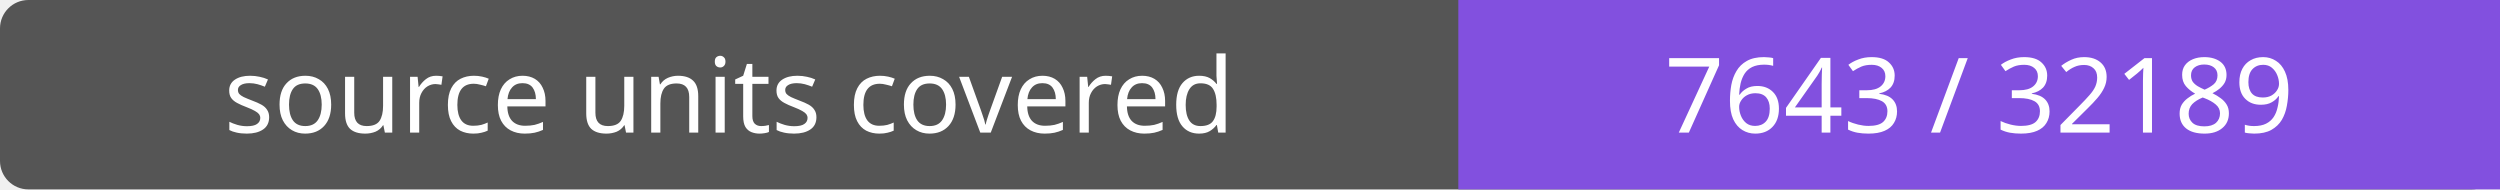
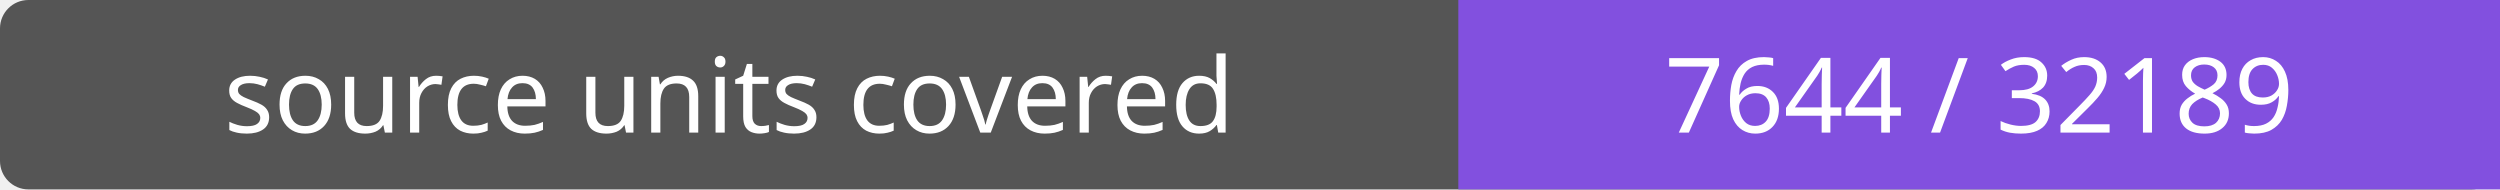
- <svg xmlns="http://www.w3.org/2000/svg" width="264" height="20" role="img" aria-label="source units covered: 7643 / 32189">
+ <svg xmlns="http://www.w3.org/2000/svg" width="264" height="20" role="img" aria-label="source units covered: 7644 / 32189">
  <rect width="264" height="20" rx="3" fill="#555" />
  <path fill="#8250df" d="M154 0h110v20H154z" />
  <g fill="#fff" text-anchor="middle" font-family="Verdana,sans-serif" font-size="11">
    <text x="77.0" y="14">source units covered</text>
-     <text x="209.0" y="14">7643 / 32189</text>
+     <text x="209.0" y="14">7644 / 32189</text>
  </g>
</svg>
